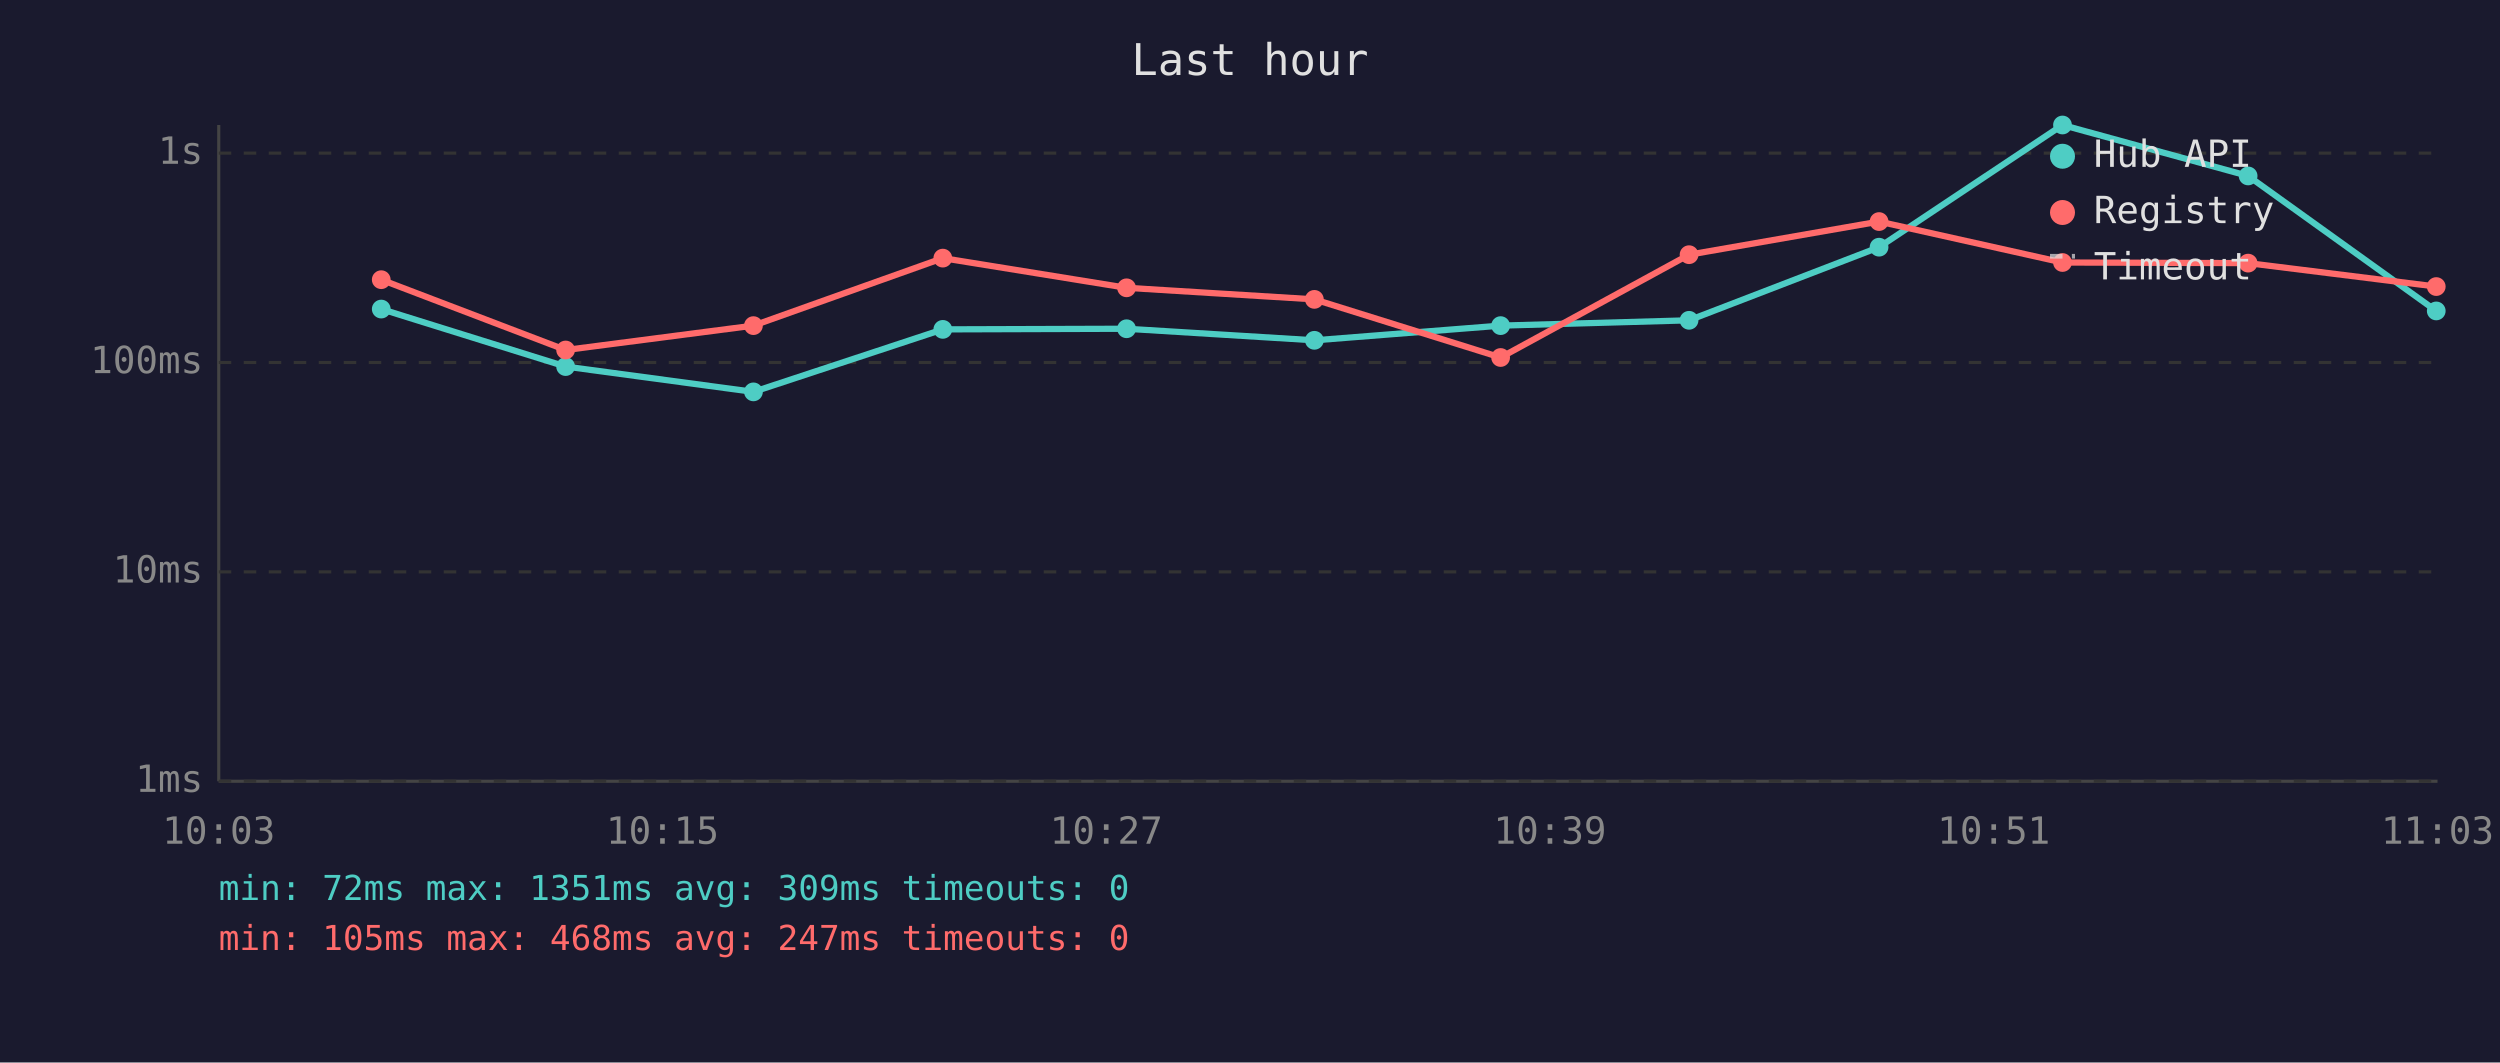
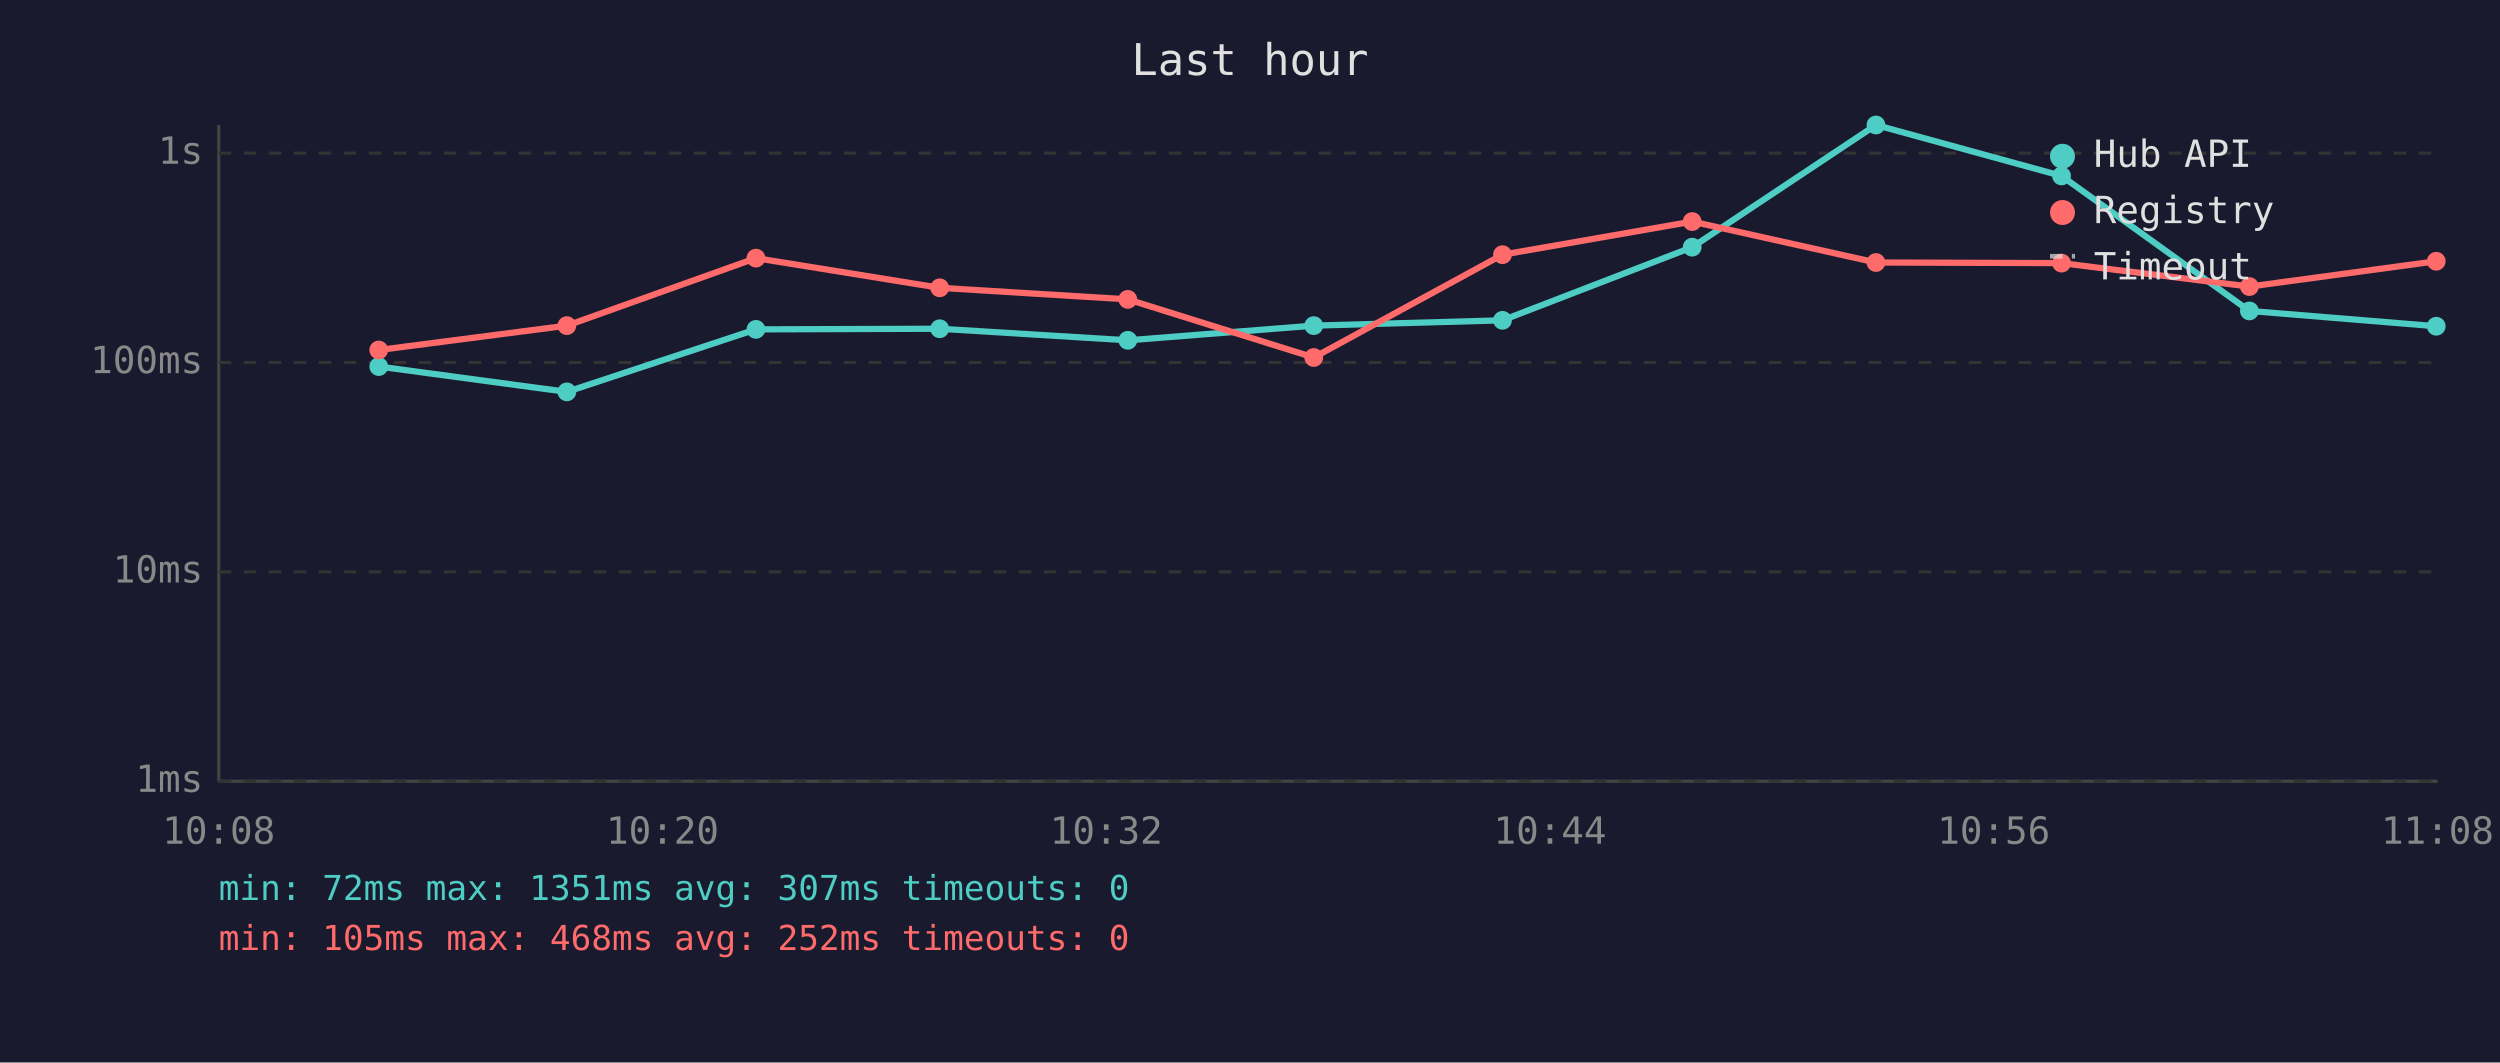
<svg xmlns="http://www.w3.org/2000/svg" viewBox="0 0 800 340" font-family="monospace" font-size="12">
  <rect width="800" height="340" fill="#1a1a2e" />
  <text x="400" y="24" fill="#e0e0e0" font-size="14" text-anchor="middle">Last hour</text>
  <line x1="70" y1="40" x2="70" y2="250" stroke="#444" stroke-width="1" />
  <line x1="70" y1="250" x2="780" y2="250" stroke="#444" stroke-width="1" />
  <line x1="70" y1="250" x2="780" y2="250" stroke="#333" stroke-width="1" stroke-dasharray="4" />
  <text x="65" y="250" fill="#888" text-anchor="end" dominant-baseline="middle">1ms</text>
  <line x1="70" y1="183" x2="780" y2="183" stroke="#333" stroke-width="1" stroke-dasharray="4" />
  <text x="65" y="183" fill="#888" text-anchor="end" dominant-baseline="middle">10ms</text>
  <line x1="70" y1="116" x2="780" y2="116" stroke="#333" stroke-width="1" stroke-dasharray="4" />
  <text x="65" y="116" fill="#888" text-anchor="end" dominant-baseline="middle">100ms</text>
  <line x1="70" y1="49" x2="780" y2="49" stroke="#333" stroke-width="1" stroke-dasharray="4" />
  <text x="65" y="49" fill="#888" text-anchor="end" dominant-baseline="middle">1s</text>
-   <text x="70" y="270" fill="#888" text-anchor="middle">10:03</text>
-   <text x="212" y="270" fill="#888" text-anchor="middle">10:15</text>
-   <text x="354" y="270" fill="#888" text-anchor="middle">10:27</text>
-   <text x="496" y="270" fill="#888" text-anchor="middle">10:39</text>
-   <text x="638" y="270" fill="#888" text-anchor="middle">10:51</text>
-   <text x="780" y="270" fill="#888" text-anchor="middle">11:03</text>
-   <polyline points="122.0,98.9 181.0,117.3 241.1,125.4 301.7,105.4 360.5,105.2 420.6,108.9 480.2,104.2 540.5,102.5 601.3,79.1 660.0,40.0 719.4,56.3 779.6,99.5" fill="none" stroke="#4ecdc4" stroke-width="2" opacity="1" />
-   <circle cx="122.0" cy="98.9" r="3" fill="#4ecdc4" />
-   <circle cx="181.0" cy="117.3" r="3" fill="#4ecdc4" />
-   <circle cx="241.1" cy="125.4" r="3" fill="#4ecdc4" />
-   <circle cx="301.7" cy="105.4" r="3" fill="#4ecdc4" />
-   <circle cx="360.5" cy="105.2" r="3" fill="#4ecdc4" />
-   <circle cx="420.6" cy="108.9" r="3" fill="#4ecdc4" />
-   <circle cx="480.2" cy="104.2" r="3" fill="#4ecdc4" />
-   <circle cx="540.5" cy="102.5" r="3" fill="#4ecdc4" />
-   <circle cx="601.3" cy="79.1" r="3" fill="#4ecdc4" />
-   <circle cx="660.0" cy="40.0" r="3" fill="#4ecdc4" />
-   <circle cx="719.4" cy="56.3" r="3" fill="#4ecdc4" />
-   <circle cx="779.6" cy="99.5" r="3" fill="#4ecdc4" />
-   <polyline points="122.0,89.5 181.0,112.0 241.1,104.2 301.7,82.6 360.5,92.1 420.6,95.8 480.2,114.4 540.5,81.5 601.3,70.9 660.0,84.0 719.4,84.2 779.6,91.7" fill="none" stroke="#ff6b6b" stroke-width="2" opacity="1" />
-   <circle cx="122.0" cy="89.5" r="3" fill="#ff6b6b" />
-   <circle cx="181.0" cy="112.0" r="3" fill="#ff6b6b" />
-   <circle cx="241.1" cy="104.2" r="3" fill="#ff6b6b" />
-   <circle cx="301.7" cy="82.6" r="3" fill="#ff6b6b" />
-   <circle cx="360.5" cy="92.1" r="3" fill="#ff6b6b" />
-   <circle cx="420.6" cy="95.8" r="3" fill="#ff6b6b" />
-   <circle cx="480.2" cy="114.4" r="3" fill="#ff6b6b" />
-   <circle cx="540.5" cy="81.5" r="3" fill="#ff6b6b" />
-   <circle cx="601.3" cy="70.9" r="3" fill="#ff6b6b" />
-   <circle cx="660.0" cy="84.0" r="3" fill="#ff6b6b" />
-   <circle cx="719.4" cy="84.2" r="3" fill="#ff6b6b" />
-   <circle cx="779.6" cy="91.7" r="3" fill="#ff6b6b" />
+   <text x="70" y="270" fill="#888" text-anchor="middle">10:08</text>
+   <text x="212" y="270" fill="#888" text-anchor="middle">10:20</text>
+   <text x="354" y="270" fill="#888" text-anchor="middle">10:32</text>
+   <text x="496" y="270" fill="#888" text-anchor="middle">10:44</text>
+   <text x="638" y="270" fill="#888" text-anchor="middle">10:56</text>
+   <text x="780" y="270" fill="#888" text-anchor="middle">11:08</text>
+   <polyline points="121.2,117.3 181.4,125.4 241.9,105.4 300.7,105.2 360.9,108.9 420.4,104.2 480.8,102.5 541.5,79.1 600.3,40.0 659.7,56.3 719.8,99.5 779.6,104.4" fill="none" stroke="#4ecdc4" stroke-width="2" opacity="1" />
+   <circle cx="121.2" cy="117.3" r="3" fill="#4ecdc4" />
+   <circle cx="181.4" cy="125.4" r="3" fill="#4ecdc4" />
+   <circle cx="241.9" cy="105.4" r="3" fill="#4ecdc4" />
+   <circle cx="300.7" cy="105.2" r="3" fill="#4ecdc4" />
+   <circle cx="360.9" cy="108.9" r="3" fill="#4ecdc4" />
+   <circle cx="420.4" cy="104.2" r="3" fill="#4ecdc4" />
+   <circle cx="480.8" cy="102.5" r="3" fill="#4ecdc4" />
+   <circle cx="541.5" cy="79.1" r="3" fill="#4ecdc4" />
+   <circle cx="600.3" cy="40.0" r="3" fill="#4ecdc4" />
+   <circle cx="659.7" cy="56.3" r="3" fill="#4ecdc4" />
+   <circle cx="719.8" cy="99.5" r="3" fill="#4ecdc4" />
+   <circle cx="779.6" cy="104.4" r="3" fill="#4ecdc4" />
+   <polyline points="121.2,112.0 181.4,104.2 241.9,82.6 300.7,92.1 360.9,95.8 420.4,114.4 480.8,81.5 541.5,70.9 600.3,84.0 659.7,84.2 719.8,91.7 779.6,83.6" fill="none" stroke="#ff6b6b" stroke-width="2" opacity="1" />
+   <circle cx="121.2" cy="112.0" r="3" fill="#ff6b6b" />
+   <circle cx="181.4" cy="104.2" r="3" fill="#ff6b6b" />
+   <circle cx="241.9" cy="82.6" r="3" fill="#ff6b6b" />
+   <circle cx="300.7" cy="92.1" r="3" fill="#ff6b6b" />
+   <circle cx="360.9" cy="95.8" r="3" fill="#ff6b6b" />
+   <circle cx="420.4" cy="114.4" r="3" fill="#ff6b6b" />
+   <circle cx="480.8" cy="81.5" r="3" fill="#ff6b6b" />
+   <circle cx="541.5" cy="70.9" r="3" fill="#ff6b6b" />
+   <circle cx="600.3" cy="84.0" r="3" fill="#ff6b6b" />
+   <circle cx="659.7" cy="84.2" r="3" fill="#ff6b6b" />
+   <circle cx="719.8" cy="91.7" r="3" fill="#ff6b6b" />
+   <circle cx="779.6" cy="83.6" r="3" fill="#ff6b6b" />
  <circle cx="660" cy="50" r="4" fill="#4ecdc4" />
  <text x="670" y="50" fill="#e0e0e0" dominant-baseline="middle">Hub API</text>
  <circle cx="660" cy="68" r="4" fill="#ff6b6b" />
  <text x="670" y="68" fill="#e0e0e0" dominant-baseline="middle">Registry</text>
  <line x1="656" y1="82" x2="664" y2="82" stroke="#e0e0e0" stroke-width="1.5" stroke-dasharray="4,3" opacity="0.7" />
  <text x="670" y="86" fill="#e0e0e0" dominant-baseline="middle">Timeout</text>
-   <text x="70" y="288" fill="#4ecdc4" font-size="11">min: 72ms  max: 1351ms  avg: 309ms  timeouts: 0</text>
-   <text x="70" y="304" fill="#ff6b6b" font-size="11">min: 105ms  max: 468ms  avg: 247ms  timeouts: 0</text>
+   <text x="70" y="288" fill="#4ecdc4" font-size="11">min: 72ms  max: 1351ms  avg: 307ms  timeouts: 0</text>
+   <text x="70" y="304" fill="#ff6b6b" font-size="11">min: 105ms  max: 468ms  avg: 252ms  timeouts: 0</text>
</svg>
